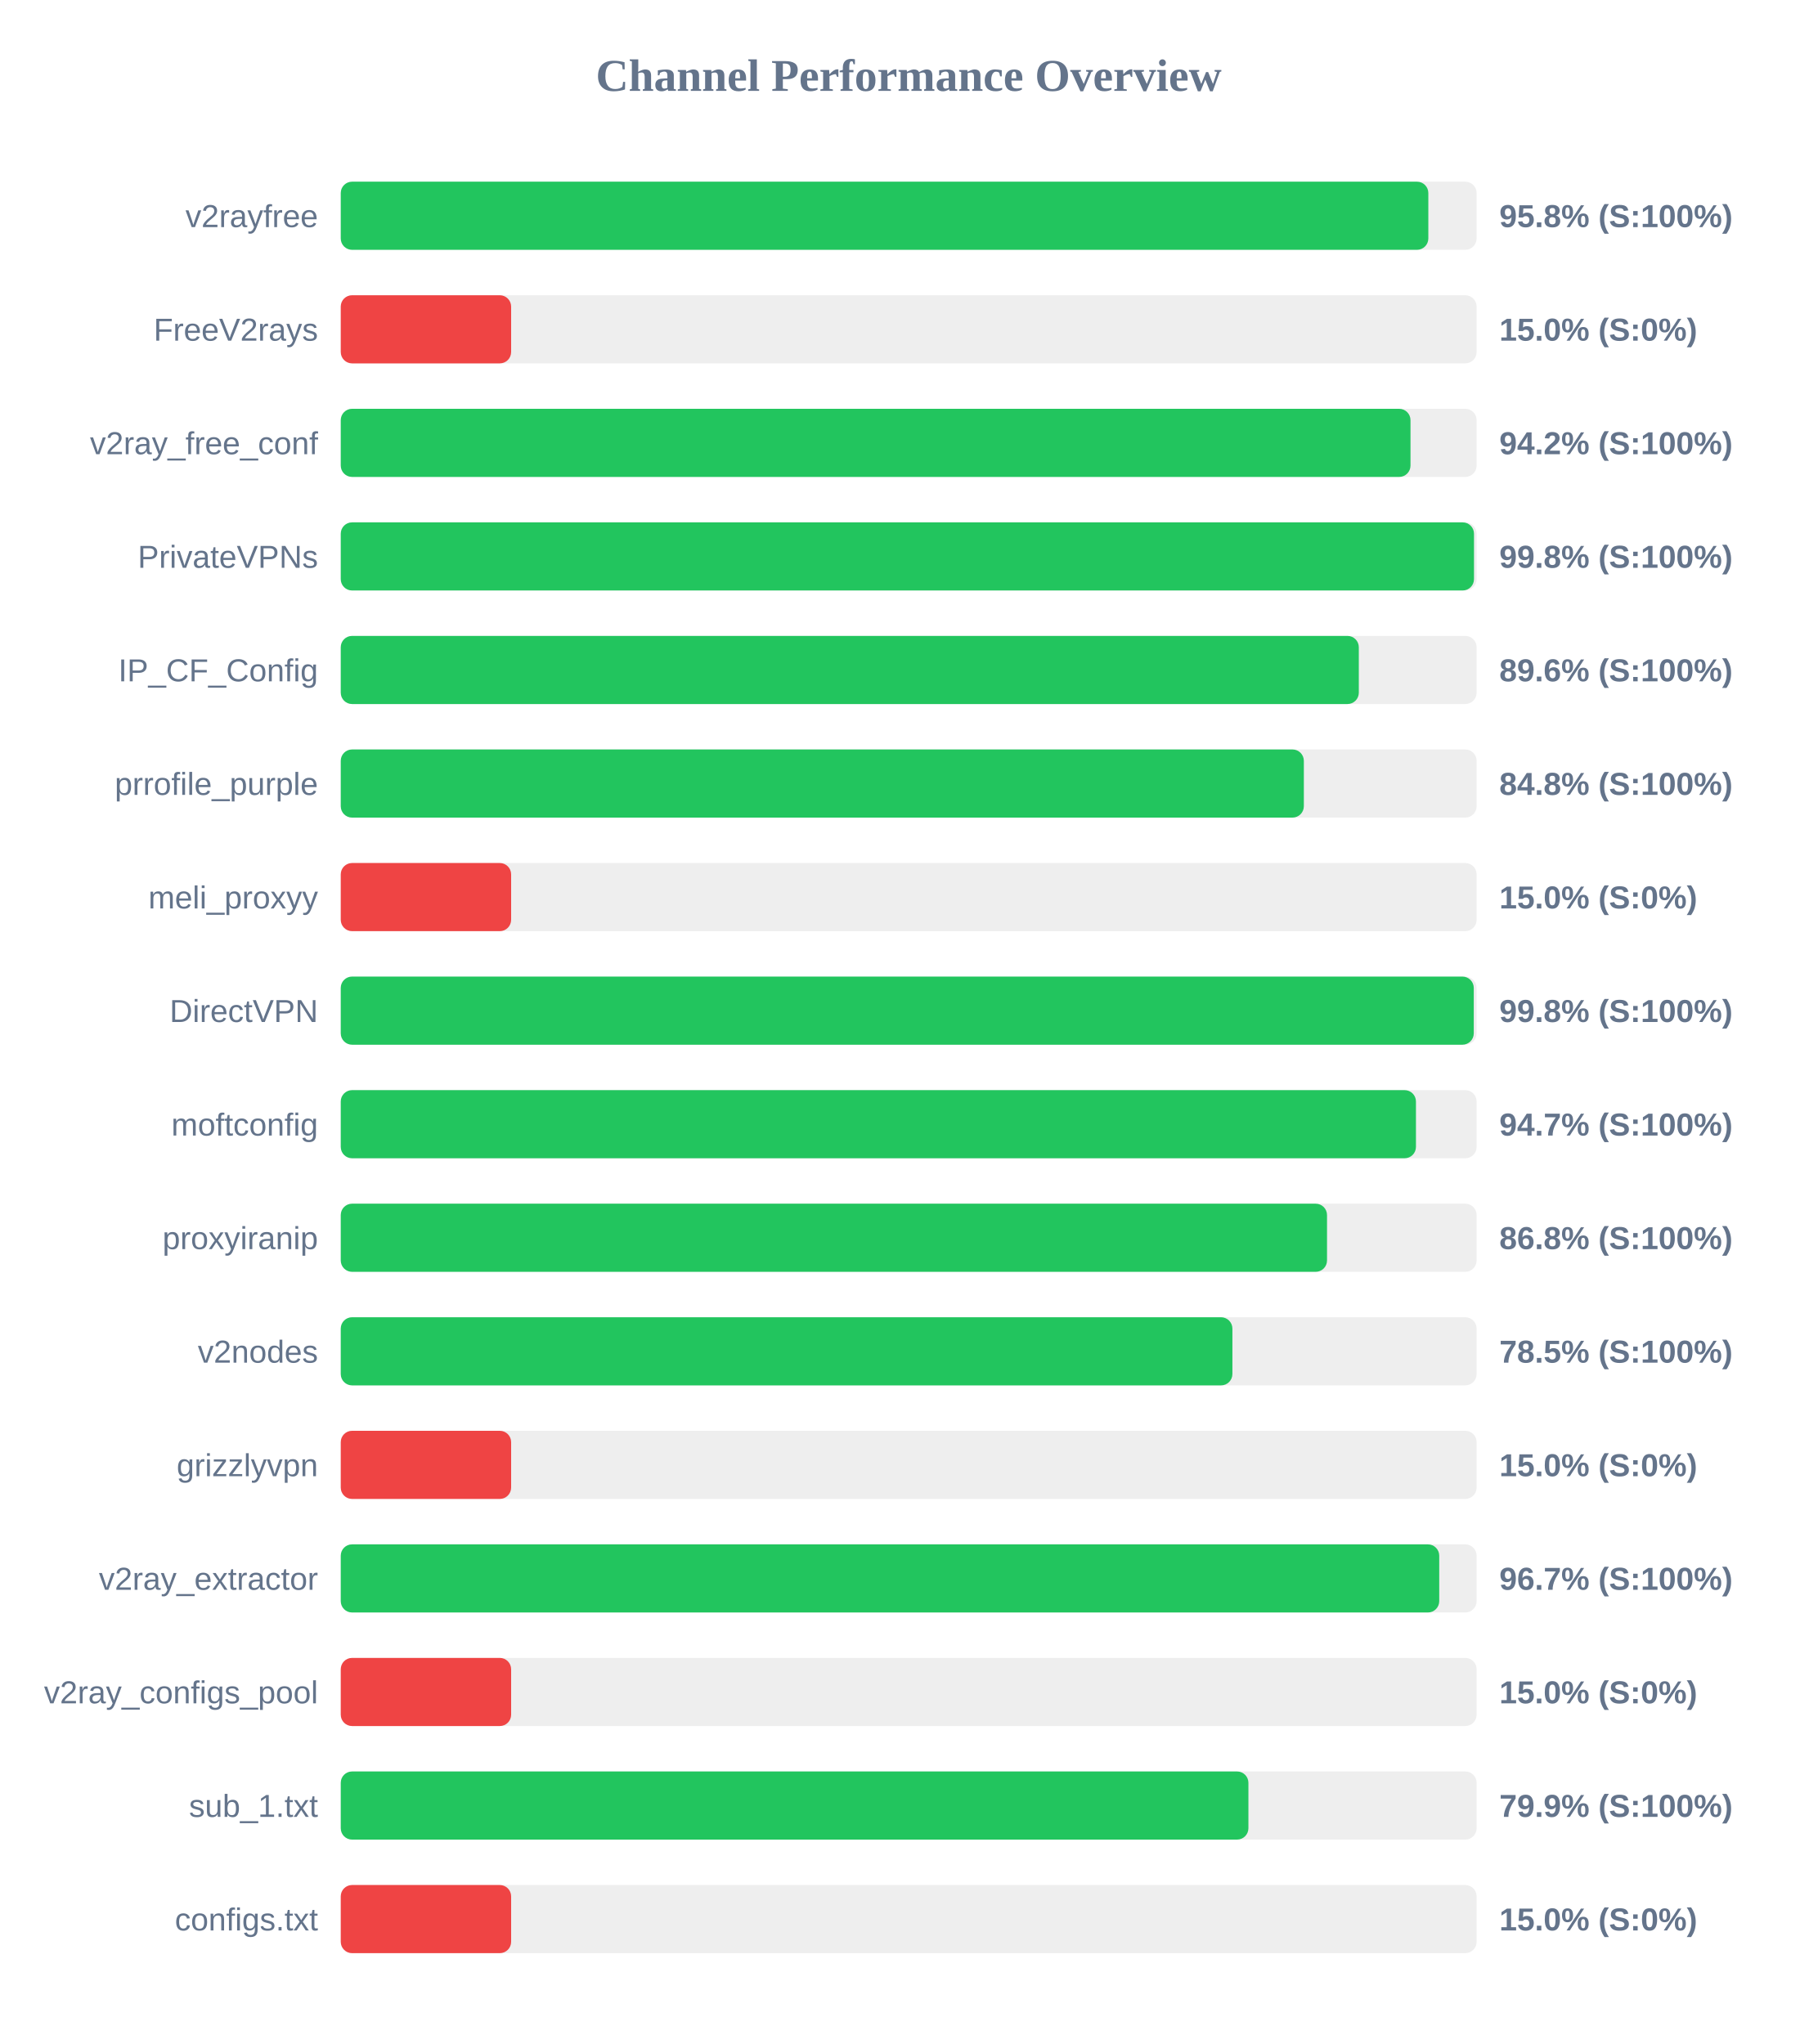
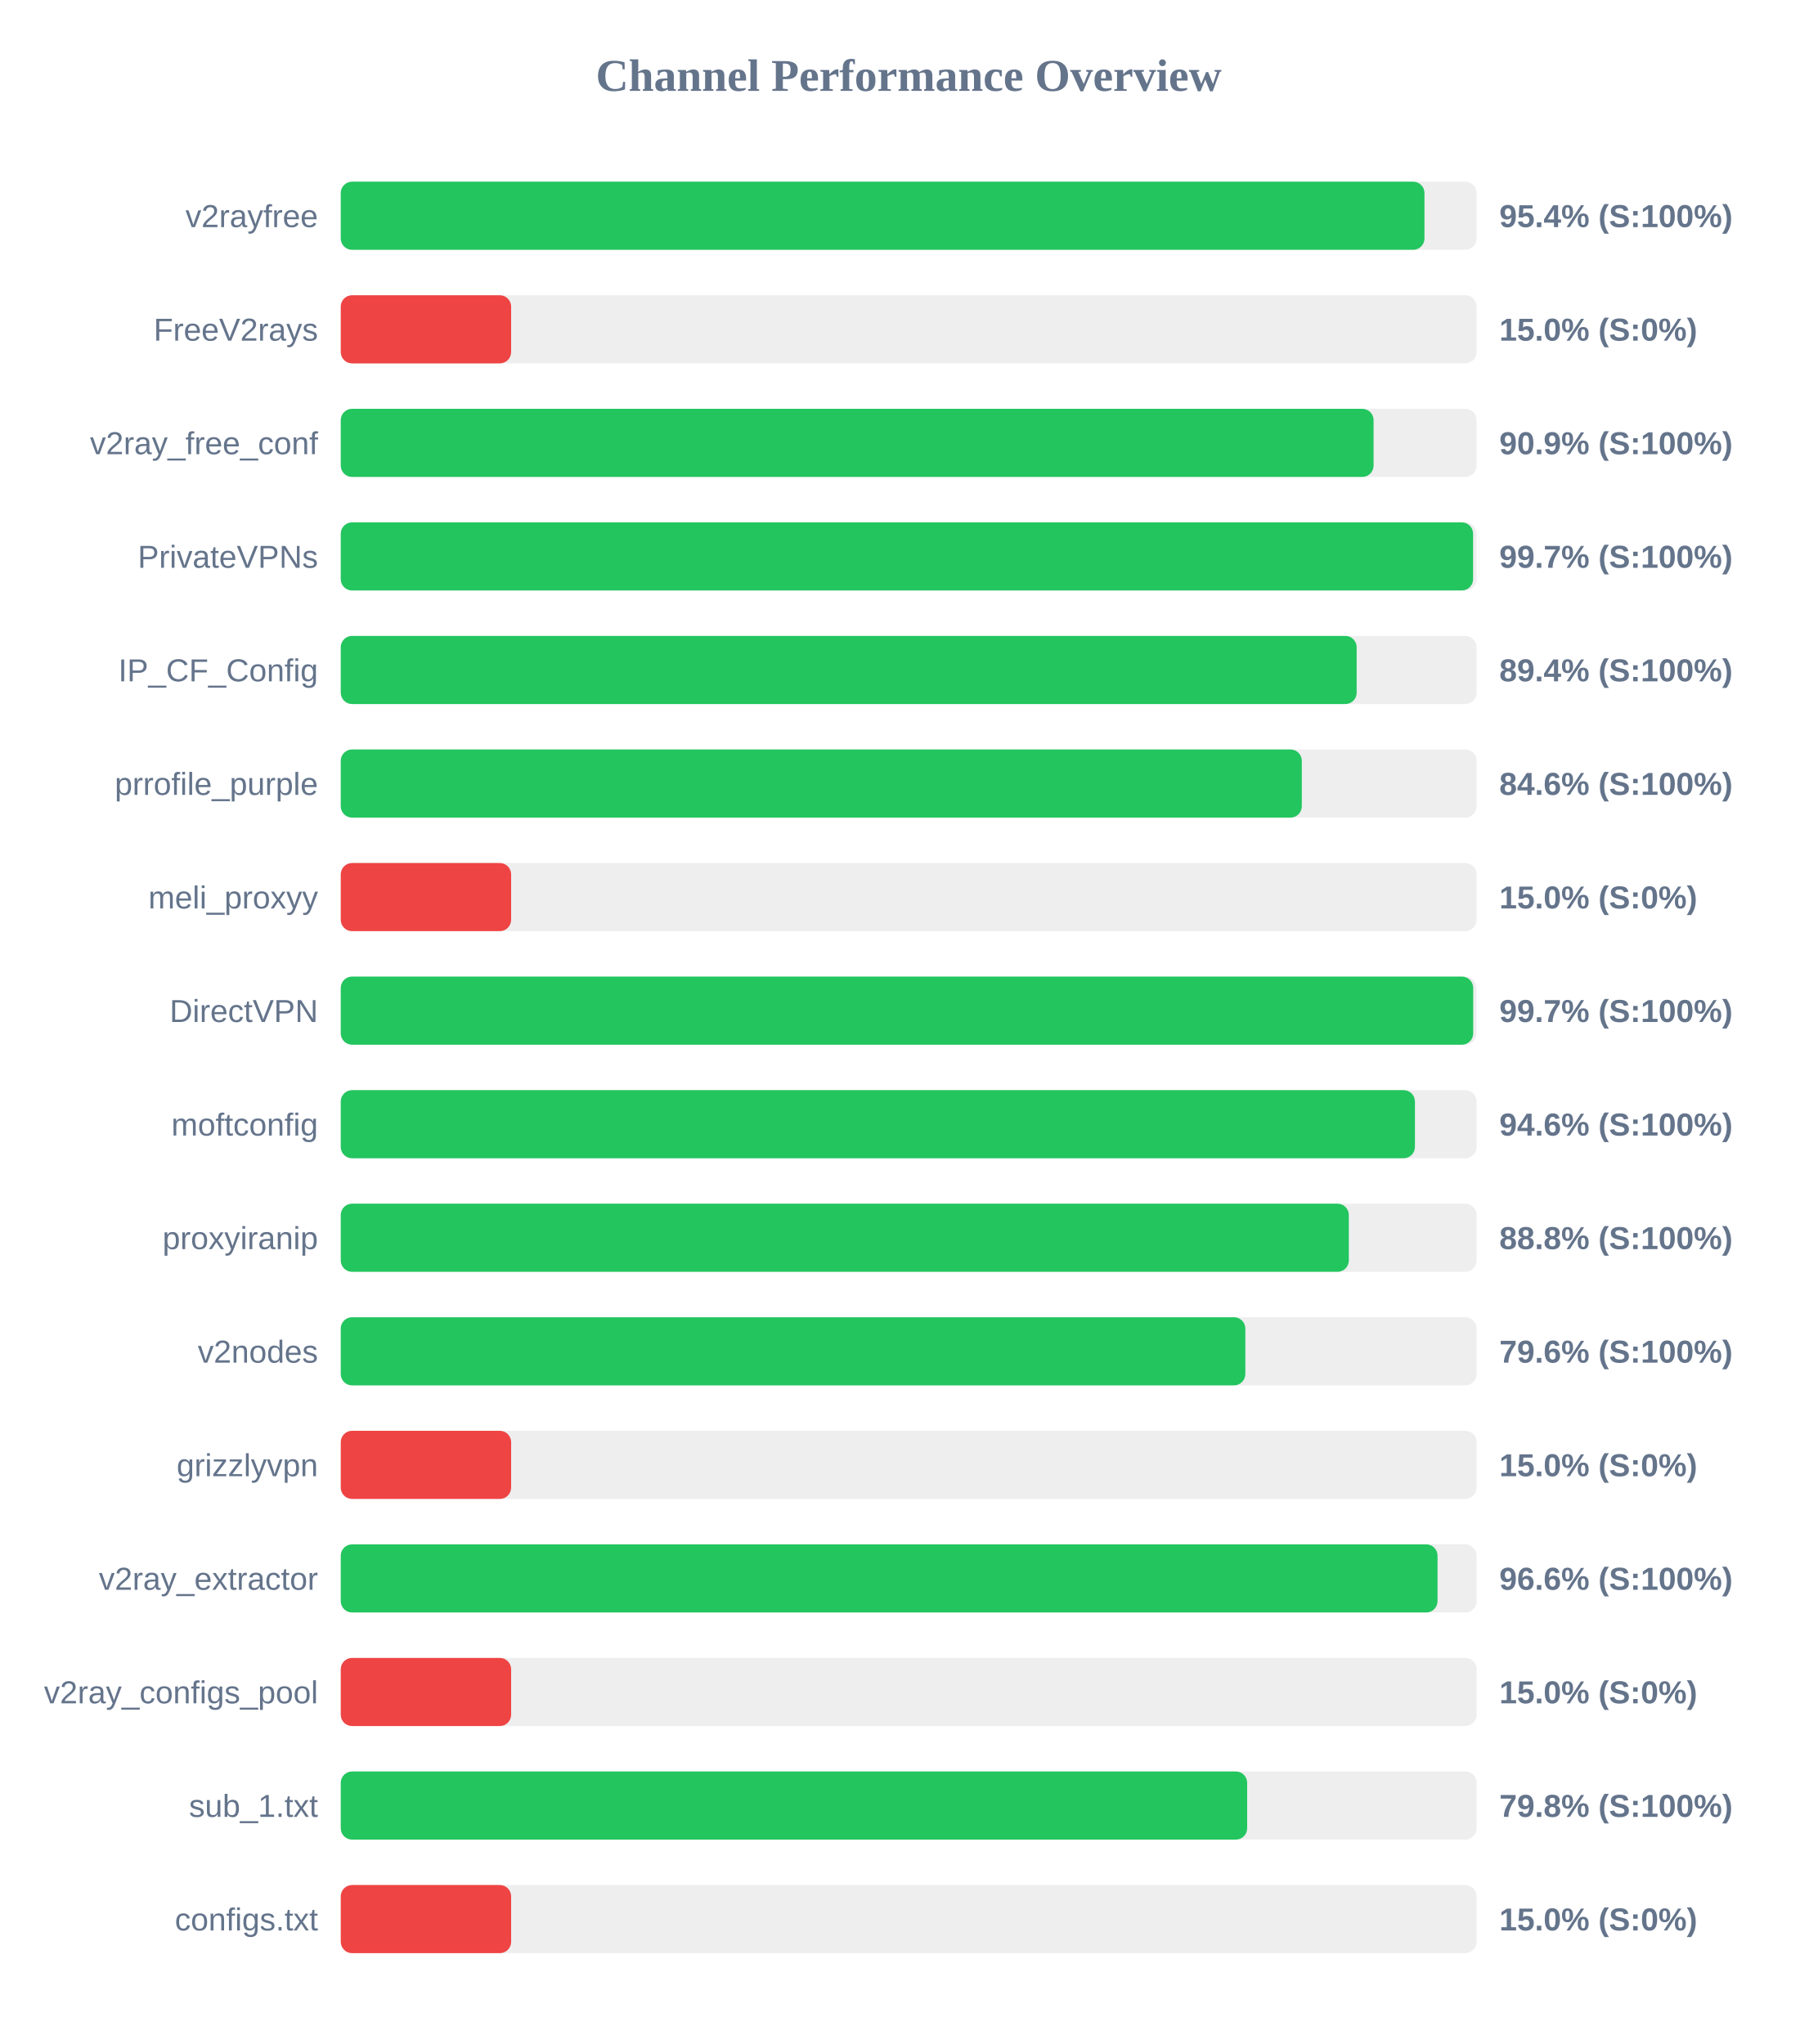
<svg xmlns="http://www.w3.org/2000/svg" width="800" height="900" version="1.1">
  <style>
        .row { font: 14px Arial; fill: #64748b; }
        .score { font: bold 14px Arial; fill: #64748b; }
    </style>
  <text x="400" y="40" text-anchor="middle" font-size="20px" font-weight="bold" fill="#64748b">Channel Performance Overview</text>
  <rect x="150" y="80" width="500" height="30" fill="#eee" rx="5" />
-   <rect x="150" y="80" width="478.75" height="30" fill="#22c55e" rx="5" />
+   <rect x="150" y="80" width="477.05" height="30" fill="#22c55e" rx="5" />
  <text x="140" y="100" text-anchor="end" class="row">v2rayfree</text>
-   <text x="660" y="100" text-anchor="start" class="score">95.8% (S:100%)</text>
+   <text x="660" y="100" text-anchor="start" class="score">95.4% (S:100%)</text>
  <rect x="150" y="130" width="500" height="30" fill="#eee" rx="5" />
  <rect x="150" y="130" width="75.0" height="30" fill="#ef4444" rx="5" />
  <text x="140" y="150" text-anchor="end" class="row">FreeV2rays</text>
  <text x="660" y="150" text-anchor="start" class="score">15.0% (S:0%)</text>
  <rect x="150" y="180" width="500" height="30" fill="#eee" rx="5" />
-   <rect x="150" y="180" width="470.9" height="30" fill="#22c55e" rx="5" />
+   <rect x="150" y="180" width="454.65" height="30" fill="#22c55e" rx="5" />
  <text x="140" y="200" text-anchor="end" class="row">v2ray_free_conf</text>
-   <text x="660" y="200" text-anchor="start" class="score">94.2% (S:100%)</text>
+   <text x="660" y="200" text-anchor="start" class="score">90.9% (S:100%)</text>
  <rect x="150" y="230" width="500" height="30" fill="#eee" rx="5" />
-   <rect x="150" y="230" width="498.85" height="30" fill="#22c55e" rx="5" />
+   <rect x="150" y="230" width="498.45" height="30" fill="#22c55e" rx="5" />
  <text x="140" y="250" text-anchor="end" class="row">PrivateVPNs</text>
-   <text x="660" y="250" text-anchor="start" class="score">99.8% (S:100%)</text>
+   <text x="660" y="250" text-anchor="start" class="score">99.7% (S:100%)</text>
  <rect x="150" y="280" width="500" height="30" fill="#eee" rx="5" />
-   <rect x="150" y="280" width="448.15" height="30" fill="#22c55e" rx="5" />
+   <rect x="150" y="280" width="447.2" height="30" fill="#22c55e" rx="5" />
  <text x="140" y="300" text-anchor="end" class="row">IP_CF_Config</text>
-   <text x="660" y="300" text-anchor="start" class="score">89.6% (S:100%)</text>
+   <text x="660" y="300" text-anchor="start" class="score">89.4% (S:100%)</text>
  <rect x="150" y="330" width="500" height="30" fill="#eee" rx="5" />
-   <rect x="150" y="330" width="423.95" height="30" fill="#22c55e" rx="5" />
+   <rect x="150" y="330" width="423.05" height="30" fill="#22c55e" rx="5" />
  <text x="140" y="350" text-anchor="end" class="row">prrofile_purple</text>
-   <text x="660" y="350" text-anchor="start" class="score">84.8% (S:100%)</text>
+   <text x="660" y="350" text-anchor="start" class="score">84.6% (S:100%)</text>
  <rect x="150" y="380" width="500" height="30" fill="#eee" rx="5" />
  <rect x="150" y="380" width="75.0" height="30" fill="#ef4444" rx="5" />
  <text x="140" y="400" text-anchor="end" class="row">meli_proxyy</text>
  <text x="660" y="400" text-anchor="start" class="score">15.0% (S:0%)</text>
  <rect x="150" y="430" width="500" height="30" fill="#eee" rx="5" />
-   <rect x="150" y="430" width="498.75" height="30" fill="#22c55e" rx="5" />
+   <rect x="150" y="430" width="498.5" height="30" fill="#22c55e" rx="5" />
  <text x="140" y="450" text-anchor="end" class="row">DirectVPN</text>
-   <text x="660" y="450" text-anchor="start" class="score">99.8% (S:100%)</text>
+   <text x="660" y="450" text-anchor="start" class="score">99.7% (S:100%)</text>
  <rect x="150" y="480" width="500" height="30" fill="#eee" rx="5" />
-   <rect x="150" y="480" width="473.3" height="30" fill="#22c55e" rx="5" />
+   <rect x="150" y="480" width="472.85" height="30" fill="#22c55e" rx="5" />
  <text x="140" y="500" text-anchor="end" class="row">moftconfig</text>
-   <text x="660" y="500" text-anchor="start" class="score">94.7% (S:100%)</text>
+   <text x="660" y="500" text-anchor="start" class="score">94.6% (S:100%)</text>
  <rect x="150" y="530" width="500" height="30" fill="#eee" rx="5" />
-   <rect x="150" y="530" width="434.15" height="30" fill="#22c55e" rx="5" />
+   <rect x="150" y="530" width="443.75" height="30" fill="#22c55e" rx="5" />
  <text x="140" y="550" text-anchor="end" class="row">proxyiranip</text>
-   <text x="660" y="550" text-anchor="start" class="score">86.8% (S:100%)</text>
+   <text x="660" y="550" text-anchor="start" class="score">88.8% (S:100%)</text>
  <rect x="150" y="580" width="500" height="30" fill="#eee" rx="5" />
-   <rect x="150" y="580" width="392.5" height="30" fill="#22c55e" rx="5" />
+   <rect x="150" y="580" width="398.2" height="30" fill="#22c55e" rx="5" />
  <text x="140" y="600" text-anchor="end" class="row">v2nodes</text>
-   <text x="660" y="600" text-anchor="start" class="score">78.5% (S:100%)</text>
+   <text x="660" y="600" text-anchor="start" class="score">79.6% (S:100%)</text>
  <rect x="150" y="630" width="500" height="30" fill="#eee" rx="5" />
  <rect x="150" y="630" width="75.0" height="30" fill="#ef4444" rx="5" />
  <text x="140" y="650" text-anchor="end" class="row">grizzlyvpn</text>
  <text x="660" y="650" text-anchor="start" class="score">15.0% (S:0%)</text>
  <rect x="150" y="680" width="500" height="30" fill="#eee" rx="5" />
-   <rect x="150" y="680" width="483.55" height="30" fill="#22c55e" rx="5" />
+   <rect x="150" y="680" width="482.8" height="30" fill="#22c55e" rx="5" />
  <text x="140" y="700" text-anchor="end" class="row">v2ray_extractor</text>
-   <text x="660" y="700" text-anchor="start" class="score">96.7% (S:100%)</text>
+   <text x="660" y="700" text-anchor="start" class="score">96.6% (S:100%)</text>
  <rect x="150" y="730" width="500" height="30" fill="#eee" rx="5" />
  <rect x="150" y="730" width="75.0" height="30" fill="#ef4444" rx="5" />
  <text x="140" y="750" text-anchor="end" class="row">v2ray_configs_pool</text>
  <text x="660" y="750" text-anchor="start" class="score">15.0% (S:0%)</text>
  <rect x="150" y="780" width="500" height="30" fill="#eee" rx="5" />
-   <rect x="150" y="780" width="399.55" height="30" fill="#22c55e" rx="5" />
+   <rect x="150" y="780" width="399.0" height="30" fill="#22c55e" rx="5" />
  <text x="140" y="800" text-anchor="end" class="row">sub_1.txt</text>
-   <text x="660" y="800" text-anchor="start" class="score">79.9% (S:100%)</text>
+   <text x="660" y="800" text-anchor="start" class="score">79.8% (S:100%)</text>
  <rect x="150" y="830" width="500" height="30" fill="#eee" rx="5" />
  <rect x="150" y="830" width="75.0" height="30" fill="#ef4444" rx="5" />
  <text x="140" y="850" text-anchor="end" class="row">configs.txt</text>
  <text x="660" y="850" text-anchor="start" class="score">15.0% (S:0%)</text>
</svg>
